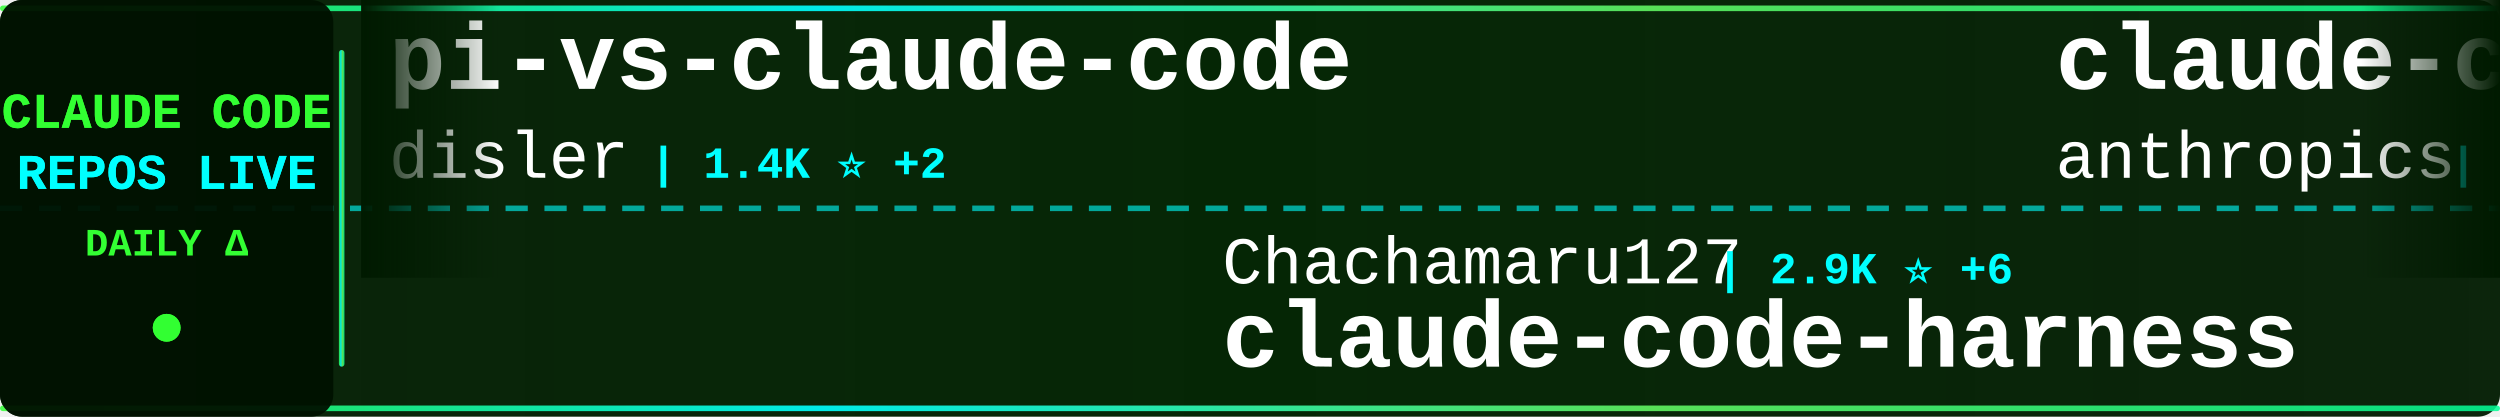
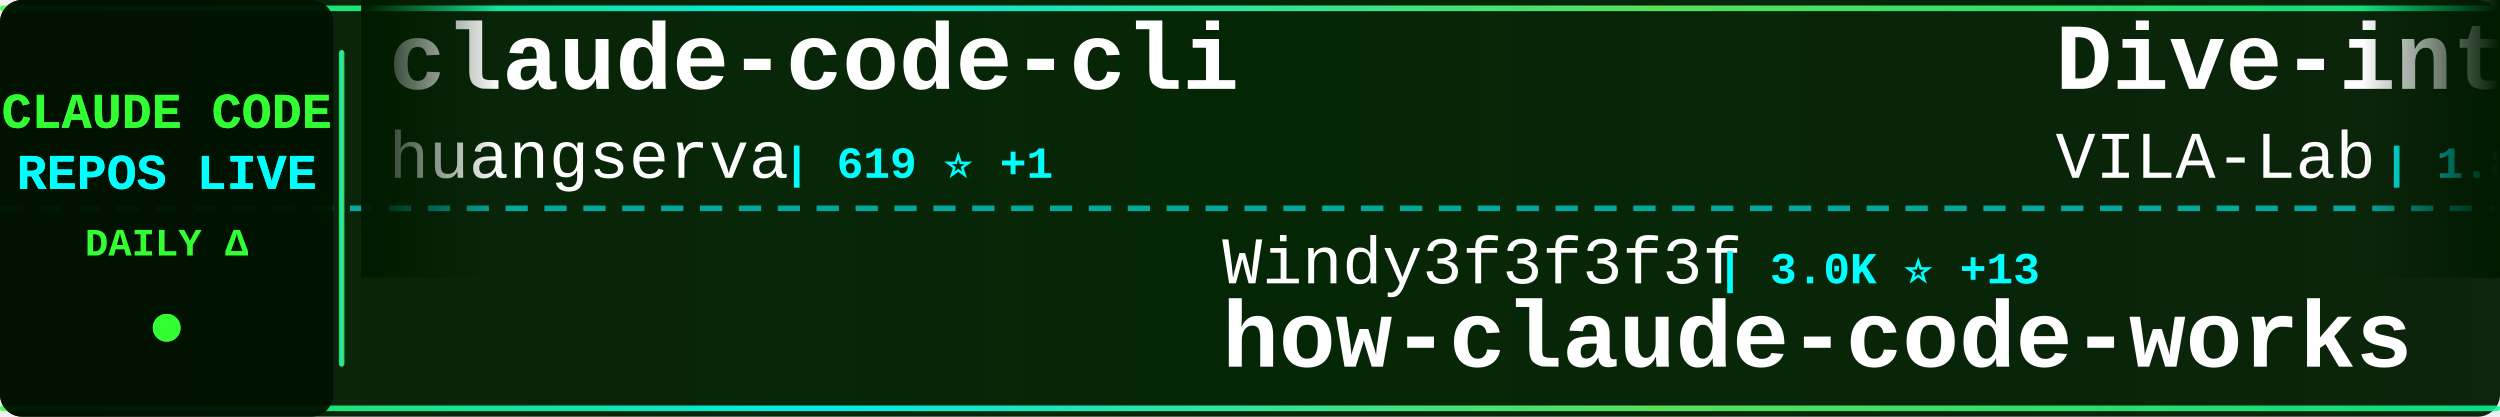
<svg xmlns="http://www.w3.org/2000/svg" width="900" height="150">
  <defs>
    <linearGradient id="tickerBg" x1="0%" y1="0%" x2="100%" y2="0%">
      <stop offset="0%" style="stop-color:#001a00;stop-opacity:0.95" />
      <stop offset="50%" style="stop-color:#002200;stop-opacity:0.98" />
      <stop offset="100%" style="stop-color:#001a00;stop-opacity:0.95" />
    </linearGradient>
    <linearGradient id="borderGrad" x1="0%" y1="0%" x2="100%" y2="0%">
      <stop offset="0%" style="stop-color:#33ff33;stop-opacity:0.85">
        <animate attributeName="stop-opacity" values="0.85;1;0.85" dur="2s" repeatCount="indefinite" />
      </stop>
      <stop offset="33%" style="stop-color:#00ffff;stop-opacity:0.9">
        <animate attributeName="stop-opacity" values="0.9;1;0.9" dur="2.2s" repeatCount="indefinite" />
      </stop>
      <stop offset="66%" style="stop-color:#66ff66;stop-opacity:0.85">
        <animate attributeName="stop-opacity" values="0.85;1;0.85" dur="1.8s" repeatCount="indefinite" />
      </stop>
      <stop offset="100%" style="stop-color:#00ff99;stop-opacity:0.85">
        <animate attributeName="stop-opacity" values="0.85;1;0.85" dur="2s" repeatCount="indefinite" />
      </stop>
    </linearGradient>
    <filter id="textGlow">
      <feGaussianBlur stdDeviation="0.1" result="coloredBlur" />
      <feMerge>
        <feMergeNode in="coloredBlur" />
        <feMergeNode in="SourceGraphic" />
      </feMerge>
    </filter>
    <filter id="metricGlow">
      <feGaussianBlur stdDeviation="0.2" result="coloredBlur" />
      <feMerge>
        <feMergeNode in="coloredBlur" />
        <feMergeNode in="SourceGraphic" />
      </feMerge>
    </filter>
    <linearGradient id="leftFade" x1="0%" y1="0%" x2="100%" y2="0%">
      <stop offset="0%" style="stop-color:#001a00;stop-opacity:1" />
      <stop offset="100%" style="stop-color:#001a00;stop-opacity:0" />
    </linearGradient>
    <linearGradient id="rightFade" x1="0%" y1="0%" x2="100%" y2="0%">
      <stop offset="0%" style="stop-color:#001a00;stop-opacity:0" />
      <stop offset="100%" style="stop-color:#001a00;stop-opacity:1" />
    </linearGradient>
  </defs>
  <rect width="900" height="150" fill="url(#tickerBg)" rx="8" />
  <rect x="0" y="2" width="900" height="2" fill="url(#borderGrad)" rx="1" />
  <rect x="0" y="146" width="900" height="2" fill="url(#borderGrad)" rx="1" />
  <line x1="0" y1="75" x2="900" y2="75" stroke="#00ffff" stroke-width="2" stroke-dasharray="8 6" opacity="0.6" />
  <rect x="0" y="0" width="120" height="150" fill="#001100" opacity="0.95" rx="8" />
  <text x="60" y="46" font-family="'Courier New', monospace" font-size="18" font-weight="bold" fill="#33ff33" text-anchor="middle" filter="url(#textGlow)">
    CLAUDE CODE
  </text>
  <text x="60" y="68" font-family="'Courier New', monospace" font-size="18" font-weight="bold" fill="#00ffff" text-anchor="middle" filter="url(#textGlow)">
    REPOS LIVE
  </text>
  <text x="60" y="92" font-family="'Courier New', monospace" font-size="14" font-weight="bold" fill="#33ff33" text-anchor="middle">
    DAILY Δ
  </text>
  <circle cx="60" cy="118" r="5" fill="#33ff33" filter="url(#metricGlow)">
    <animate attributeName="r" values="4;6;4" dur="1.5s" repeatCount="indefinite" />
    <animate attributeName="opacity" values="0.6;1;0.6" dur="1.5s" repeatCount="indefinite" />
  </circle>
  <rect x="122" y="18" width="2" height="114" fill="url(#borderGrad)" rx="1" />
  <clipPath id="tickerClip">
    <rect x="130" y="0" width="770" height="150" />
  </clipPath>
  <g clip-path="url(#tickerClip)">
    <g id="tickerItems">
      <animateTransform attributeName="transform" attributeType="XML" type="translate" from="0 0" to="-3000 0" dur="54s" repeatCount="indefinite" />
      <g transform="translate(0, 0)">
-         <text x="140" y="32" font-family="'Courier New', monospace" font-size="34" font-weight="bold" fill="#ffffff">pi-vs-claude-code</text>
-         <text x="140" y="64" font-family="'Courier New', monospace" font-size="24" font-weight="normal" fill="#ffffff" opacity="1.0">disler</text>
-         <text x="234" y="64" font-family="'Courier New', monospace" font-size="16" font-weight="bold" fill="#00ffff"> | 1.4K ⭐ +2</text>
+         <text x="140" y="32" font-family="'Courier New', monospace" font-size="34" font-weight="bold" fill="#ffffff">claude-code-cli</text>
+         <text x="140" y="64" font-family="'Courier New', monospace" font-size="24" font-weight="normal" fill="#ffffff" opacity="1.0">huangserva</text>
+         <text x="282" y="64" font-family="'Courier New', monospace" font-size="16" font-weight="bold" fill="#00ffff"> | 619 ⭐ +1</text>
      </g>
      <g transform="translate(300, 0)">
+         <text x="140" y="102" font-family="'Courier New', monospace" font-size="24" font-weight="normal" fill="#ffffff" opacity="1.0">Windy3f3f3f3f</text>
+         <text x="318" y="102" font-family="'Courier New', monospace" font-size="16" font-weight="bold" fill="#00ffff"> | 3.0K ⭐ +13</text>
+         <text x="140" y="132" font-family="'Courier New', monospace" font-size="34" font-weight="bold" fill="#ffffff">how-claude-code-works</text>
+       </g>
+       <g transform="translate(600, 0)">
+         <text x="140" y="32" font-family="'Courier New', monospace" font-size="34" font-weight="bold" fill="#ffffff">Dive-into-Claude-Code</text>
+         <text x="140" y="64" font-family="'Courier New', monospace" font-size="24" font-weight="normal" fill="#ffffff" opacity="1.0">VILA-Lab</text>
+         <text x="258" y="64" font-family="'Courier New', monospace" font-size="16" font-weight="bold" fill="#00ffff"> | 1.8K ⭐ +5</text>
+       </g>
+       <g transform="translate(900, 0)">
+         <text x="140" y="102" font-family="'Courier New', monospace" font-size="24" font-weight="normal" fill="#ffffff" opacity="1.0">Cranot</text>
+         <text x="234" y="102" font-family="'Courier New', monospace" font-size="16" font-weight="bold" fill="#00ffff"> | 2.8K ⭐ +3</text>
+         <text x="140" y="132" font-family="'Courier New', monospace" font-size="34" font-weight="bold" fill="#ffffff">claude-code-guide</text>
+       </g>
+       <g transform="translate(1200, 0)">
+         <text x="140" y="32" font-family="'Courier New', monospace" font-size="34" font-weight="bold" fill="#ffffff">claude-code-security-rev...</text>
+         <text x="140" y="64" font-family="'Courier New', monospace" font-size="24" font-weight="normal" fill="#ffffff" opacity="1.0">anthropics</text>
+         <text x="282" y="64" font-family="'Courier New', monospace" font-size="16" font-weight="bold" fill="#00ffff"> | 5.5K ⭐ +9</text>
+       </g>
+       <g transform="translate(1500, 0)">
        <text x="140" y="102" font-family="'Courier New', monospace" font-size="24" font-weight="normal" fill="#ffffff" opacity="1.0">Chachamaru127</text>
-         <text x="318" y="102" font-family="'Courier New', monospace" font-size="16" font-weight="bold" fill="#00ffff"> | 2.9K ⭐ +6</text>
+         <text x="318" y="102" font-family="'Courier New', monospace" font-size="16" font-weight="bold" fill="#00ffff"> | 2.9K ⭐ +5</text>
        <text x="140" y="132" font-family="'Courier New', monospace" font-size="34" font-weight="bold" fill="#ffffff">claude-code-harness</text>
      </g>
-       <g transform="translate(600, 0)">
-         <text x="140" y="32" font-family="'Courier New', monospace" font-size="34" font-weight="bold" fill="#ffffff">claude-code-security-rev...</text>
-         <text x="140" y="64" font-family="'Courier New', monospace" font-size="24" font-weight="normal" fill="#ffffff" opacity="1.0">anthropics</text>
-         <text x="282" y="64" font-family="'Courier New', monospace" font-size="16" font-weight="bold" fill="#00ffff"> | 5.5K ⭐ +12</text>
-       </g>
-       <g transform="translate(900, 0)">
-         <text x="140" y="102" font-family="'Courier New', monospace" font-size="24" font-weight="normal" fill="#ffffff" opacity="1.0">ghuntley</text>
-         <text x="258" y="102" font-family="'Courier New', monospace" font-size="16" font-weight="bold" fill="#00ffff"> | 986 ⭐</text>
-         <text x="140" y="132" font-family="'Courier New', monospace" font-size="34" font-weight="bold" fill="#ffffff">claude-code-source-code-...</text>
-       </g>
-       <g transform="translate(1200, 0)">
-         <text x="140" y="32" font-family="'Courier New', monospace" font-size="34" font-weight="bold" fill="#ffffff">arcads-claude-code</text>
-         <text x="140" y="64" font-family="'Courier New', monospace" font-size="24" font-weight="normal" fill="#ffffff" opacity="1.0">krusemediallc</text>
-         <text x="318" y="64" font-family="'Courier New', monospace" font-size="16" font-weight="bold" fill="#00ffff"> | 950 ⭐ +6</text>
-       </g>
-       <g transform="translate(1500, 0)">
-         <text x="140" y="102" font-family="'Courier New', monospace" font-size="24" font-weight="normal" fill="#ffffff" opacity="1.0">1rgs</text>
-         <text x="210" y="102" font-family="'Courier New', monospace" font-size="16" font-weight="bold" fill="#00ffff"> | 3.7K ⭐ +1</text>
-         <text x="140" y="132" font-family="'Courier New', monospace" font-size="34" font-weight="bold" fill="#ffffff">claude-code-proxy</text>
-       </g>
      <g transform="translate(1800, 0)">
-         <text x="140" y="32" font-family="'Courier New', monospace" font-size="34" font-weight="bold" fill="#ffffff">Claude-Code-Workflow</text>
-         <text x="140" y="64" font-family="'Courier New', monospace" font-size="24" font-weight="normal" fill="#ffffff" opacity="1.0">catlog22</text>
-         <text x="258" y="64" font-family="'Courier New', monospace" font-size="16" font-weight="bold" fill="#00ffff"> | 2.1K ⭐ +1</text>
+         <text x="140" y="32" font-family="'Courier New', monospace" font-size="34" font-weight="bold" fill="#ffffff">claude-code-reverse</text>
+         <text x="140" y="64" font-family="'Courier New', monospace" font-size="24" font-weight="normal" fill="#ffffff" opacity="1.0">Yuyz0112</text>
+         <text x="258" y="64" font-family="'Courier New', monospace" font-size="16" font-weight="bold" fill="#00ffff"> | 2.4K ⭐ +1</text>
      </g>
      <g transform="translate(2100, 0)">
-         <text x="140" y="102" font-family="'Courier New', monospace" font-size="24" font-weight="normal" fill="#ffffff" opacity="1.0">jeremylongshore</text>
-         <text x="342" y="102" font-family="'Courier New', monospace" font-size="16" font-weight="bold" fill="#00ffff"> | 2.5K ⭐ +3</text>
-         <text x="140" y="132" font-family="'Courier New', monospace" font-size="34" font-weight="bold" fill="#ffffff">claude-code-plugins-plus...</text>
+         <text x="140" y="102" font-family="'Courier New', monospace" font-size="24" font-weight="normal" fill="#ffffff" opacity="1.0">lorryjovens-hub</text>
+         <text x="342" y="102" font-family="'Courier New', monospace" font-size="16" font-weight="bold" fill="#00ffff"> | 1.7K ⭐</text>
+         <text x="140" y="132" font-family="'Courier New', monospace" font-size="34" font-weight="bold" fill="#ffffff">claude-code-rust</text>
      </g>
      <g transform="translate(2400, 0)">
-         <text x="140" y="32" font-family="'Courier New', monospace" font-size="34" font-weight="bold" fill="#ffffff">Claude-Code</text>
-         <text x="140" y="64" font-family="'Courier New', monospace" font-size="24" font-weight="normal" fill="#ffffff" opacity="1.0">KPR111</text>
-         <text x="234" y="64" font-family="'Courier New', monospace" font-size="16" font-weight="bold" fill="#00ffff"> | 18 ⭐</text>
+         <text x="140" y="32" font-family="'Courier New', monospace" font-size="34" font-weight="bold" fill="#ffffff">claude-code-action</text>
+         <text x="140" y="64" font-family="'Courier New', monospace" font-size="24" font-weight="normal" fill="#ffffff" opacity="1.0">anthropics</text>
+         <text x="282" y="64" font-family="'Courier New', monospace" font-size="16" font-weight="bold" fill="#00ffff"> | 8.2K ⭐ +17</text>
      </g>
      <g transform="translate(2700, 0)">
-         <text x="140" y="102" font-family="'Courier New', monospace" font-size="24" font-weight="normal" fill="#ffffff" opacity="1.0">shanraisshan</text>
-         <text x="306" y="102" font-family="'Courier New', monospace" font-size="16" font-weight="bold" fill="#00ffff"> | 61.9K ⭐ +78</text>
-         <text x="140" y="132" font-family="'Courier New', monospace" font-size="34" font-weight="bold" fill="#ffffff">claude-code-best-practic...</text>
+         <text x="140" y="102" font-family="'Courier New', monospace" font-size="24" font-weight="normal" fill="#ffffff" opacity="1.0">zebbern</text>
+         <text x="246" y="102" font-family="'Courier New', monospace" font-size="16" font-weight="bold" fill="#00ffff"> | 4.4K ⭐ +2</text>
+         <text x="140" y="132" font-family="'Courier New', monospace" font-size="34" font-weight="bold" fill="#ffffff">claude-code-guide</text>
      </g>
      <g transform="translate(3000, 0)">
-         <text x="140" y="32" font-family="'Courier New', monospace" font-size="34" font-weight="bold" fill="#ffffff">pi-vs-claude-code</text>
-         <text x="140" y="64" font-family="'Courier New', monospace" font-size="24" font-weight="normal" fill="#ffffff" opacity="1.0">disler</text>
-         <text x="234" y="64" font-family="'Courier New', monospace" font-size="16" font-weight="bold" fill="#00ffff"> | 1.4K ⭐ +2</text>
+         <text x="140" y="32" font-family="'Courier New', monospace" font-size="34" font-weight="bold" fill="#ffffff">claude-code-cli</text>
+         <text x="140" y="64" font-family="'Courier New', monospace" font-size="24" font-weight="normal" fill="#ffffff" opacity="1.0">huangserva</text>
+         <text x="282" y="64" font-family="'Courier New', monospace" font-size="16" font-weight="bold" fill="#00ffff"> | 619 ⭐ +1</text>
      </g>
      <g transform="translate(3300, 0)">
-         <text x="140" y="102" font-family="'Courier New', monospace" font-size="24" font-weight="normal" fill="#ffffff" opacity="1.0">Chachamaru127</text>
-         <text x="318" y="102" font-family="'Courier New', monospace" font-size="16" font-weight="bold" fill="#00ffff"> | 2.9K ⭐ +6</text>
-         <text x="140" y="132" font-family="'Courier New', monospace" font-size="34" font-weight="bold" fill="#ffffff">claude-code-harness</text>
+         <text x="140" y="102" font-family="'Courier New', monospace" font-size="24" font-weight="normal" fill="#ffffff" opacity="1.0">Windy3f3f3f3f</text>
+         <text x="318" y="102" font-family="'Courier New', monospace" font-size="16" font-weight="bold" fill="#00ffff"> | 3.0K ⭐ +13</text>
+         <text x="140" y="132" font-family="'Courier New', monospace" font-size="34" font-weight="bold" fill="#ffffff">how-claude-code-works</text>
      </g>
      <g transform="translate(3600, 0)">
-         <text x="140" y="32" font-family="'Courier New', monospace" font-size="34" font-weight="bold" fill="#ffffff">claude-code-security-rev...</text>
-         <text x="140" y="64" font-family="'Courier New', monospace" font-size="24" font-weight="normal" fill="#ffffff" opacity="1.0">anthropics</text>
-         <text x="282" y="64" font-family="'Courier New', monospace" font-size="16" font-weight="bold" fill="#00ffff"> | 5.5K ⭐ +12</text>
+         <text x="140" y="32" font-family="'Courier New', monospace" font-size="34" font-weight="bold" fill="#ffffff">Dive-into-Claude-Code</text>
+         <text x="140" y="64" font-family="'Courier New', monospace" font-size="24" font-weight="normal" fill="#ffffff" opacity="1.0">VILA-Lab</text>
+         <text x="258" y="64" font-family="'Courier New', monospace" font-size="16" font-weight="bold" fill="#00ffff"> | 1.8K ⭐ +5</text>
      </g>
      <g transform="translate(3900, 0)">
-         <text x="140" y="102" font-family="'Courier New', monospace" font-size="24" font-weight="normal" fill="#ffffff" opacity="1.0">ghuntley</text>
-         <text x="258" y="102" font-family="'Courier New', monospace" font-size="16" font-weight="bold" fill="#00ffff"> | 986 ⭐</text>
-         <text x="140" y="132" font-family="'Courier New', monospace" font-size="34" font-weight="bold" fill="#ffffff">claude-code-source-code-...</text>
+         <text x="140" y="102" font-family="'Courier New', monospace" font-size="24" font-weight="normal" fill="#ffffff" opacity="1.0">Cranot</text>
+         <text x="234" y="102" font-family="'Courier New', monospace" font-size="16" font-weight="bold" fill="#00ffff"> | 2.8K ⭐ +3</text>
+         <text x="140" y="132" font-family="'Courier New', monospace" font-size="34" font-weight="bold" fill="#ffffff">claude-code-guide</text>
      </g>
    </g>
  </g>
  <rect x="130" y="0" width="50" height="100" fill="url(#leftFade)" />
  <rect x="850" y="0" width="50" height="100" fill="url(#rightFade)" />
</svg>
